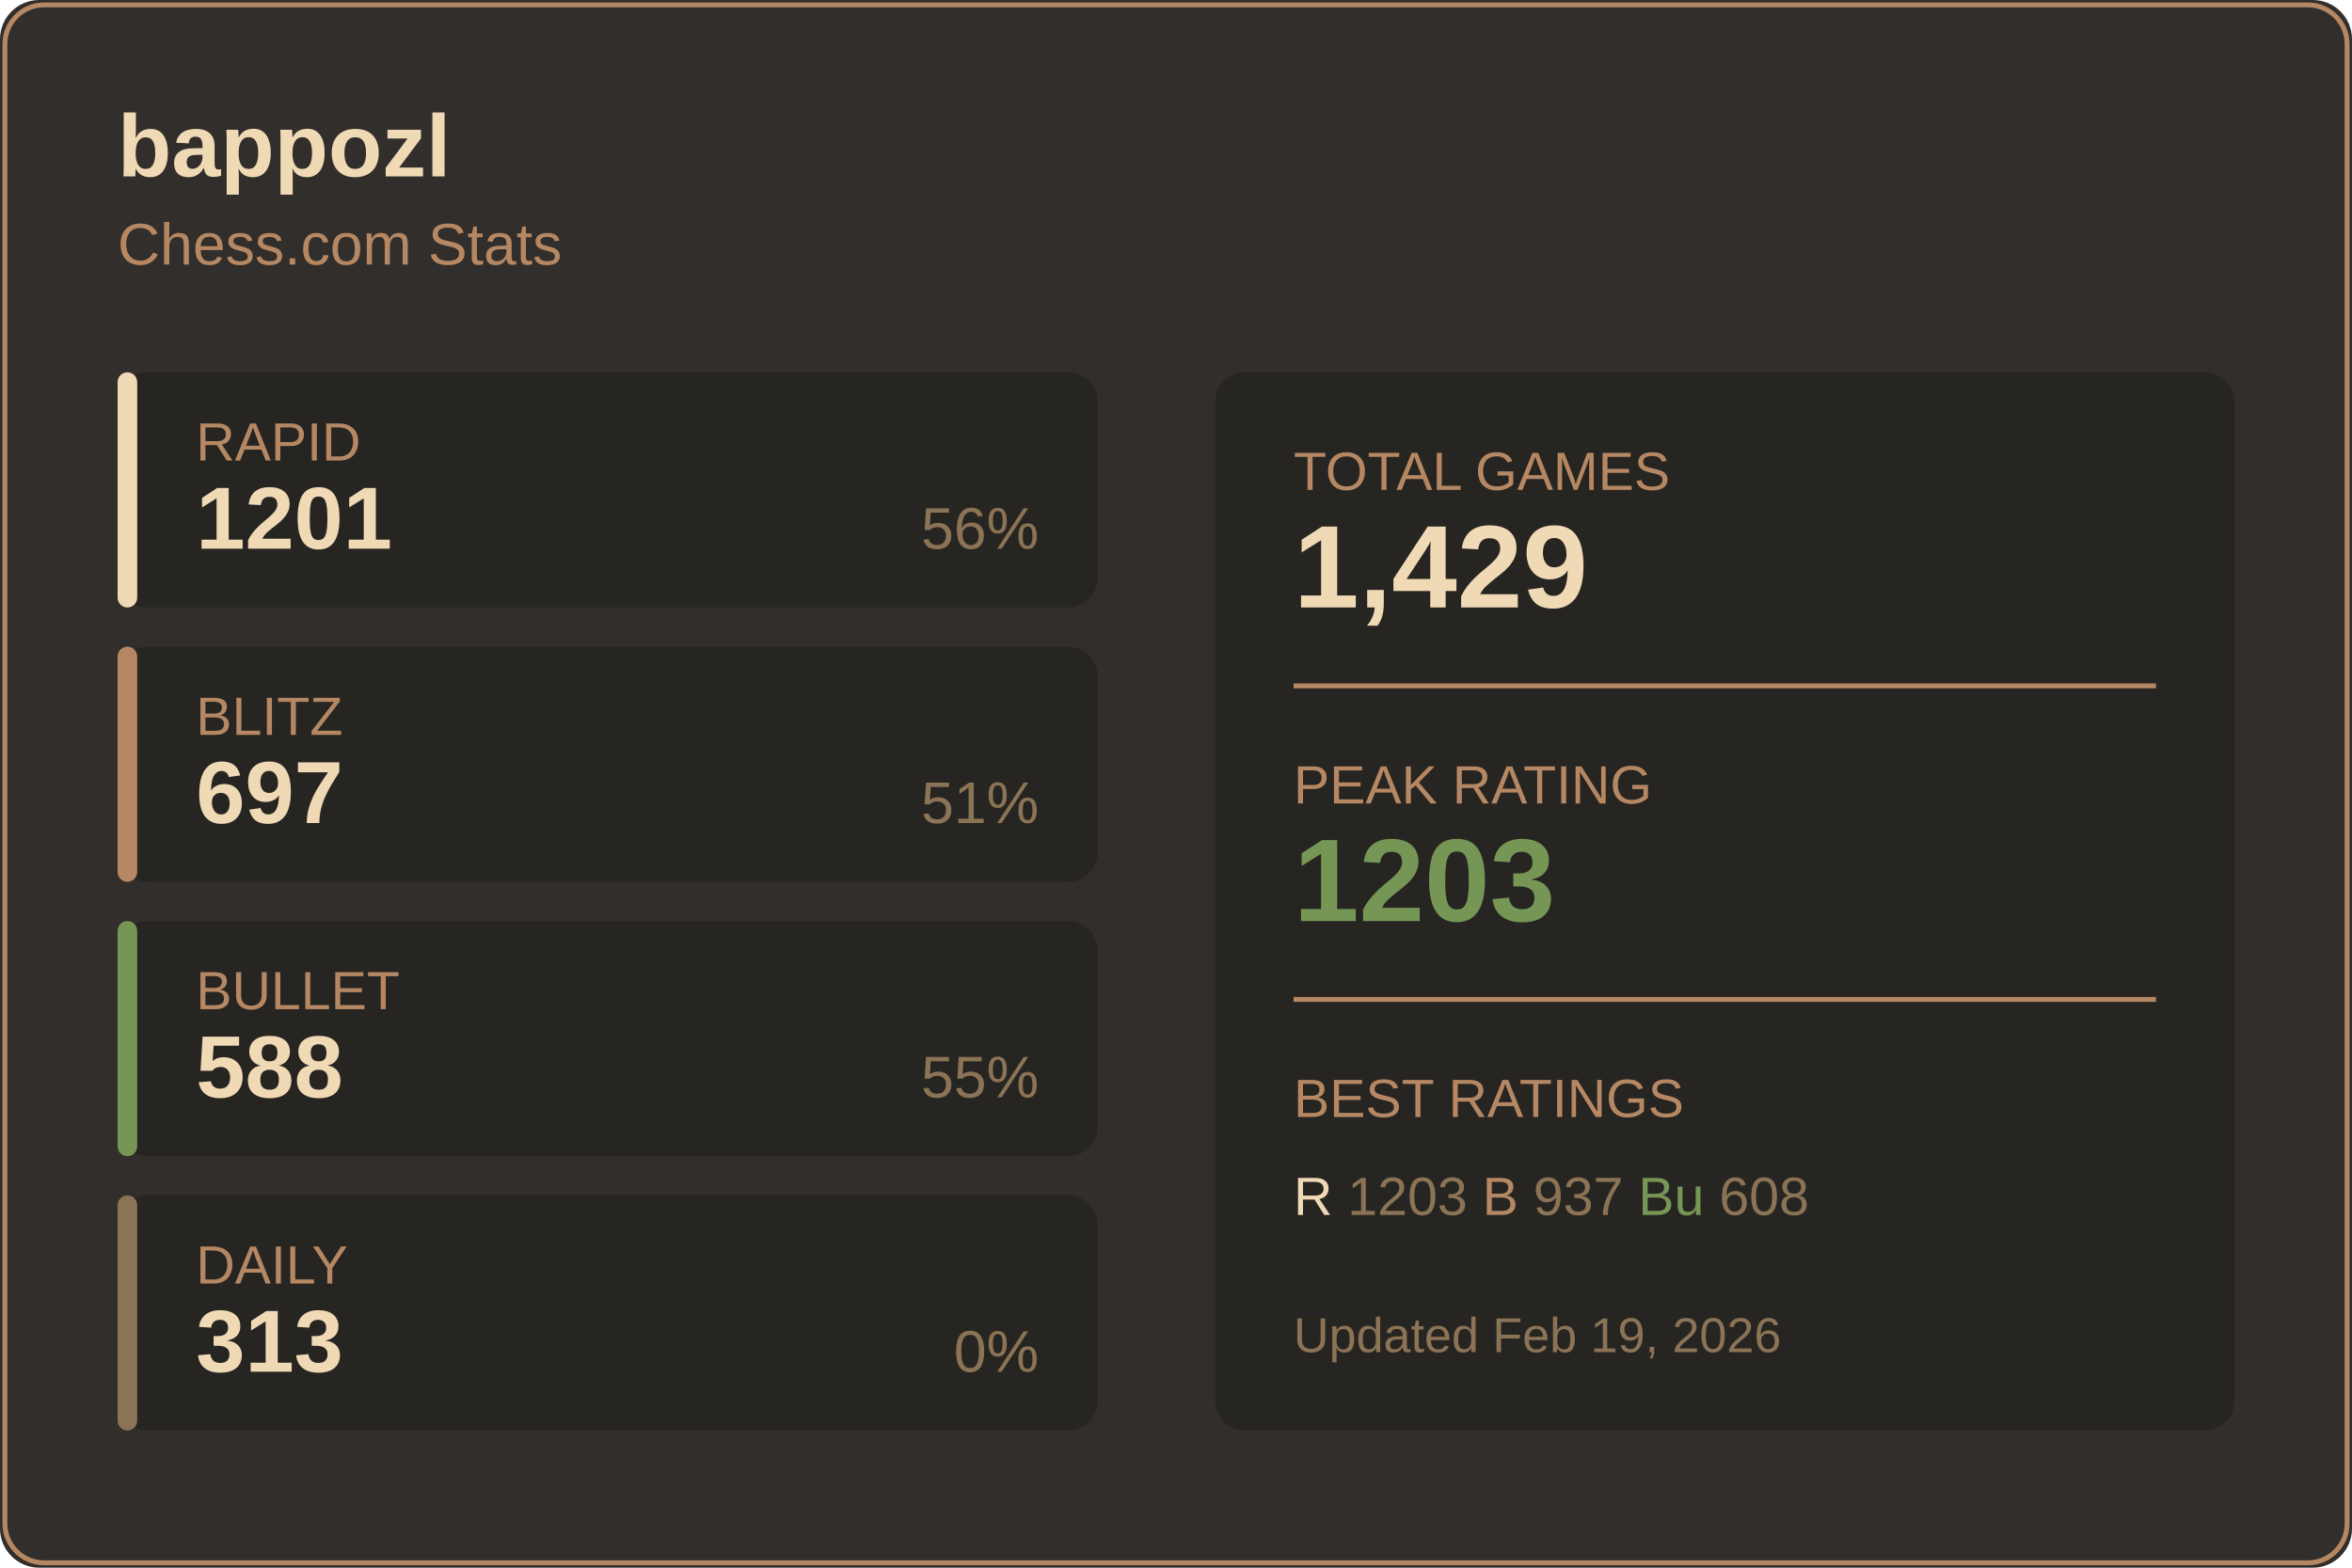
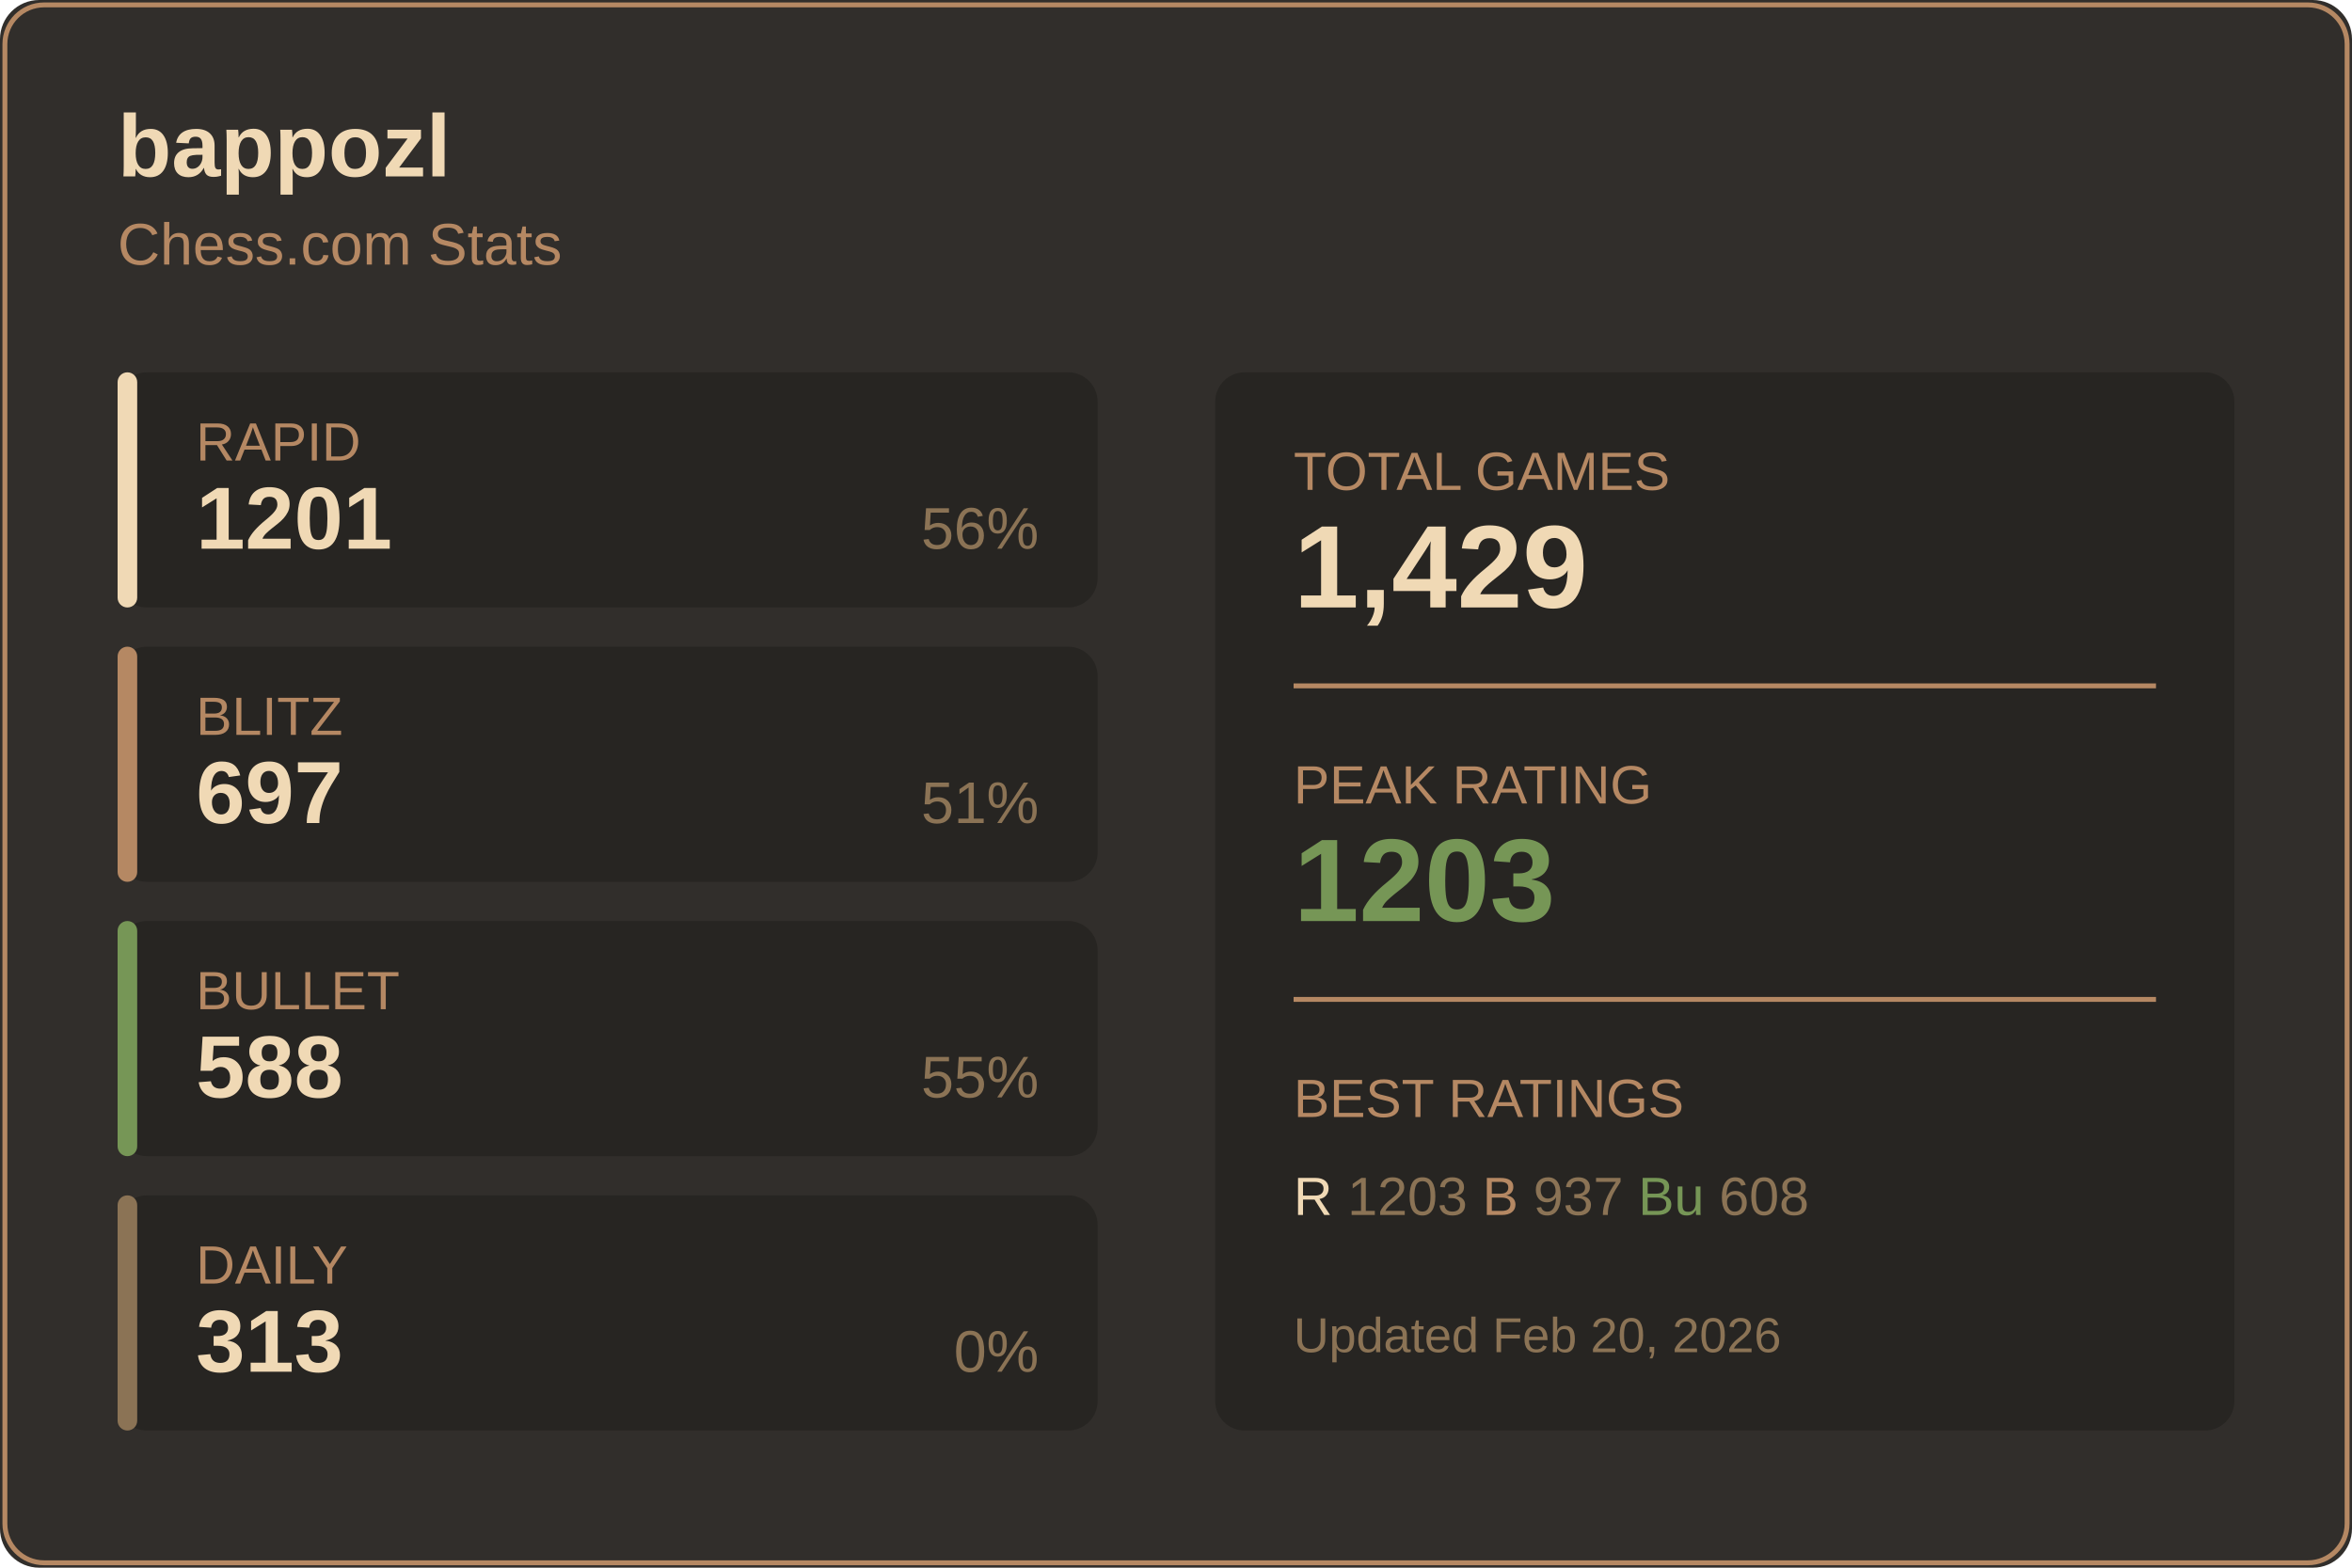
<svg xmlns="http://www.w3.org/2000/svg" width="480" height="320">
  <rect width="480" height="320" fill="#312e2b" rx="8" />
  <rect x="1" y="1" width="478" height="318" fill="none" stroke="#b58863" rx="8" />
  <text x="24" y="36" fill="#f0d9b5" font-size="18" font-weight="600" font-family="Segoe UI, Arial, sans-serif">
    bappozl
  </text>
  <text x="24" y="54" fill="#b58863" font-size="12" font-family="Segoe UI, Arial, sans-serif">
    Chess.com Stats
  </text>
  <g transform="translate(24, 76)">
    <rect width="200" height="48" fill="#272522" rx="6" />
    <rect width="4" height="48" fill="#f0d9b5" rx="2" />
    <text x="16" y="18" fill="#b58863" font-size="11" font-family="Segoe UI, Arial, sans-serif">RAPID</text>
    <text x="16" y="36" fill="#f0d9b5" font-size="18" font-weight="600" font-family="Segoe UI, Arial, sans-serif">1201</text>
    <text x="188" y="36" fill="#8b7355" font-size="12" font-family="Segoe UI, Arial, sans-serif" text-anchor="end">56%</text>
  </g>
  <g transform="translate(24, 132)">
    <rect width="200" height="48" fill="#272522" rx="6" />
    <rect width="4" height="48" fill="#b58863" rx="2" />
    <text x="16" y="18" fill="#b58863" font-size="11" font-family="Segoe UI, Arial, sans-serif">BLITZ</text>
    <text x="16" y="36" fill="#f0d9b5" font-size="18" font-weight="600" font-family="Segoe UI, Arial, sans-serif">697</text>
    <text x="188" y="36" fill="#8b7355" font-size="12" font-family="Segoe UI, Arial, sans-serif" text-anchor="end">51%</text>
  </g>
  <g transform="translate(24, 188)">
    <rect width="200" height="48" fill="#272522" rx="6" />
    <rect width="4" height="48" fill="#769656" rx="2" />
    <text x="16" y="18" fill="#b58863" font-size="11" font-family="Segoe UI, Arial, sans-serif">BULLET</text>
    <text x="16" y="36" fill="#f0d9b5" font-size="18" font-weight="600" font-family="Segoe UI, Arial, sans-serif">588</text>
    <text x="188" y="36" fill="#8b7355" font-size="12" font-family="Segoe UI, Arial, sans-serif" text-anchor="end">55%</text>
  </g>
  <g transform="translate(24, 244)">
    <rect width="200" height="48" fill="#272522" rx="6" />
    <rect width="4" height="48" fill="#8b7355" rx="2" />
    <text x="16" y="18" fill="#b58863" font-size="11" font-family="Segoe UI, Arial, sans-serif">DAILY</text>
    <text x="16" y="36" fill="#f0d9b5" font-size="18" font-weight="600" font-family="Segoe UI, Arial, sans-serif">313</text>
    <text x="188" y="36" fill="#8b7355" font-size="12" font-family="Segoe UI, Arial, sans-serif" text-anchor="end">0%</text>
  </g>
  <g transform="translate(248, 76)">
    <rect width="208" height="216" fill="#272522" rx="6" />
    <text x="16" y="24" fill="#b58863" font-size="11" font-family="Segoe UI, Arial, sans-serif">TOTAL GAMES</text>
    <text x="16" y="48" fill="#f0d9b5" font-size="24" font-weight="600" font-family="Segoe UI, Arial, sans-serif">1,429</text>
    <line x1="16" y1="64" x2="192" y2="64" stroke="#b58863" />
    <text x="16" y="88" fill="#b58863" font-size="11" font-family="Segoe UI, Arial, sans-serif">PEAK RATING</text>
    <text x="16" y="112" fill="#769656" font-size="24" font-weight="600" font-family="Segoe UI, Arial, sans-serif">1203</text>
    <line x1="16" y1="128" x2="192" y2="128" stroke="#b58863" />
    <text x="16" y="152" fill="#b58863" font-size="11" font-family="Segoe UI, Arial, sans-serif">BEST RATINGS</text>
    <text x="16" y="172" fill="#8b7355" font-size="11" font-family="Segoe UI, Arial, sans-serif">
      <tspan fill="#f0d9b5">R</tspan> 1203
      <tspan fill="#b58863">B</tspan> 937
      <tspan fill="#769656">Bu</tspan> 608
    </text>
    <text x="16" y="200" fill="#8b7355" font-size="10" font-family="Segoe UI, Arial, sans-serif">
-       Updated Feb 19, 2026
+       Updated Feb 20, 2026
    </text>
  </g>
</svg>
